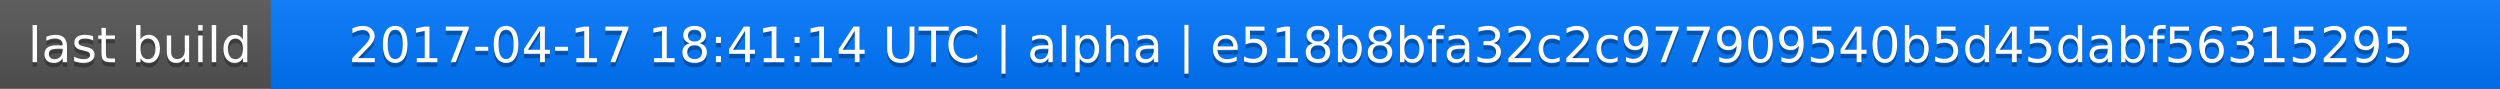
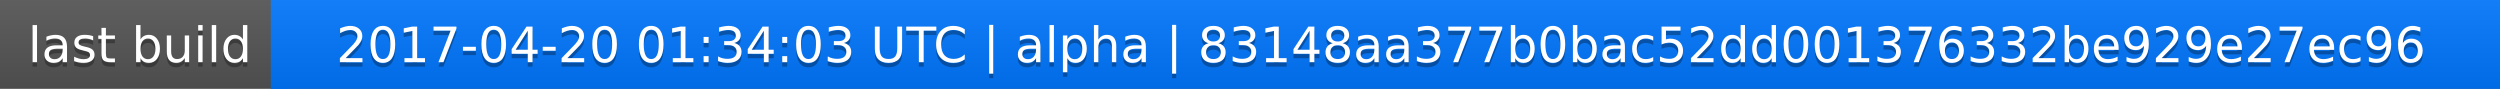
<svg xmlns="http://www.w3.org/2000/svg" width="563" height="20">
  <linearGradient id="a" x2="0" y2="100%">
    <stop offset="0" stop-color="#bbb" stop-opacity=".1" />
    <stop offset="1" stop-opacity=".1" />
  </linearGradient>
  <rect rx="0" width="563" height="20" fill="#555" />
  <rect rx="0" x="61" width="502" height="20" fill="#07f" />
  <path fill="#07f" d="M61 0h4v20h-4z" />
  <rect rx="0" width="563" height="20" fill="url(#a)" />
  <g fill="#fff" text-anchor="middle" font-family="DejaVu Sans,Verdana,Geneva,sans-serif" font-size="11">
    <text x="31.5" y="15" fill="#010101" fill-opacity=".3">last build</text>
    <text x="31.5" y="14">last build</text>
-     <text x="311" y="15" fill="#010101" fill-opacity=".3">2017-04-17 18:41:14 UTC | alpha | e518b8bfa32c2c977909540b5d45dabf56315295</text>
-     <text x="311" y="14">2017-04-17 18:41:14 UTC | alpha | e518b8bfa32c2c977909540b5d45dabf56315295</text>
+     <text x="311" y="15" fill="#010101" fill-opacity=".3">2017-04-20 01:34:03 UTC | alpha | 83148aa377b0bac52dd001376332be929e27ec96</text>
+     <text x="311" y="14">2017-04-20 01:34:03 UTC | alpha | 83148aa377b0bac52dd001376332be929e27ec96</text>
  </g>
</svg>
